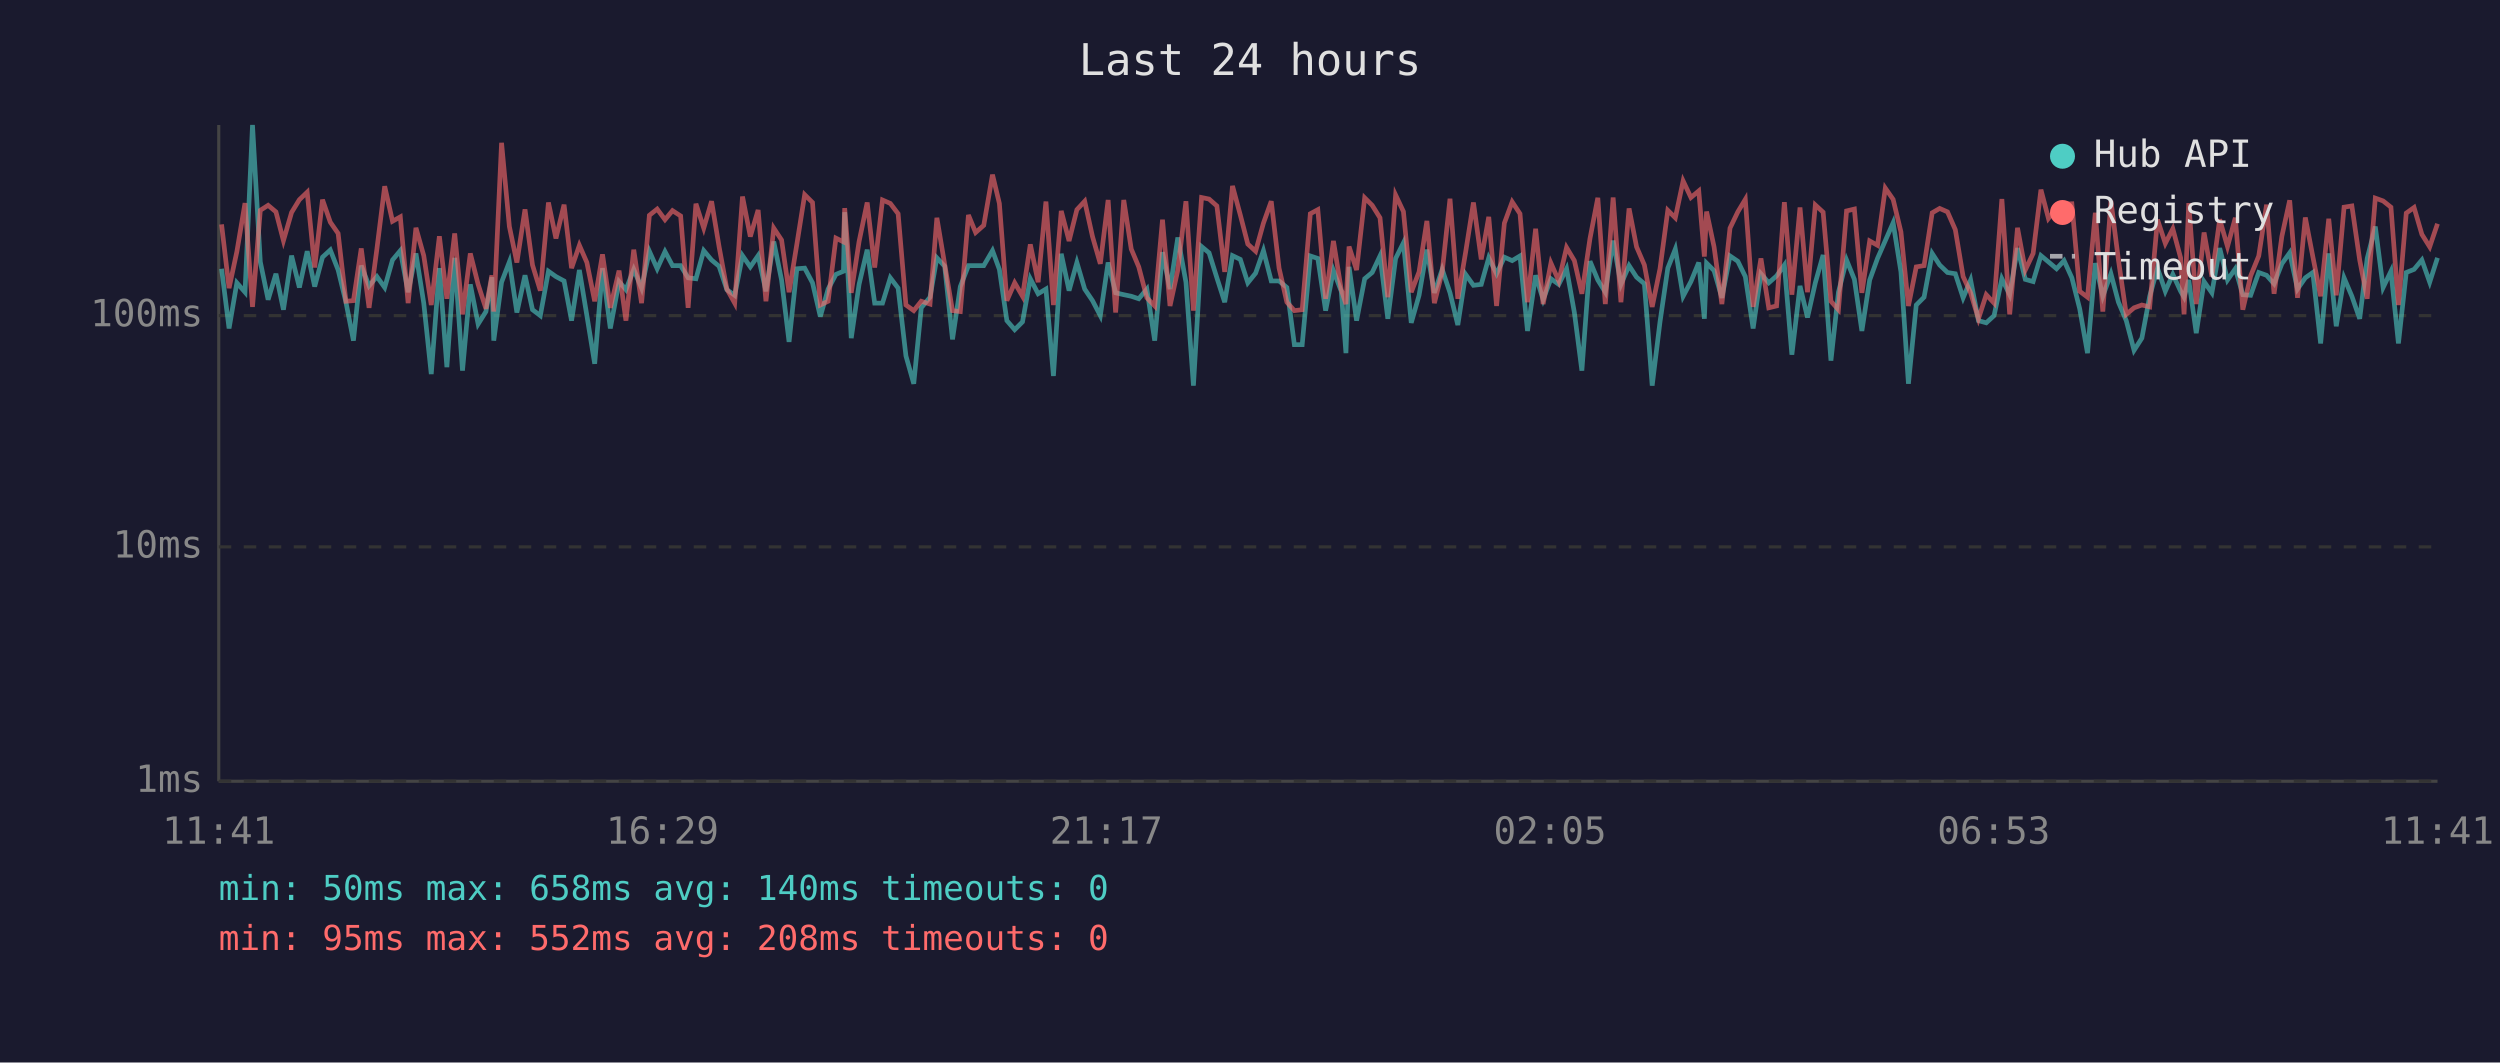
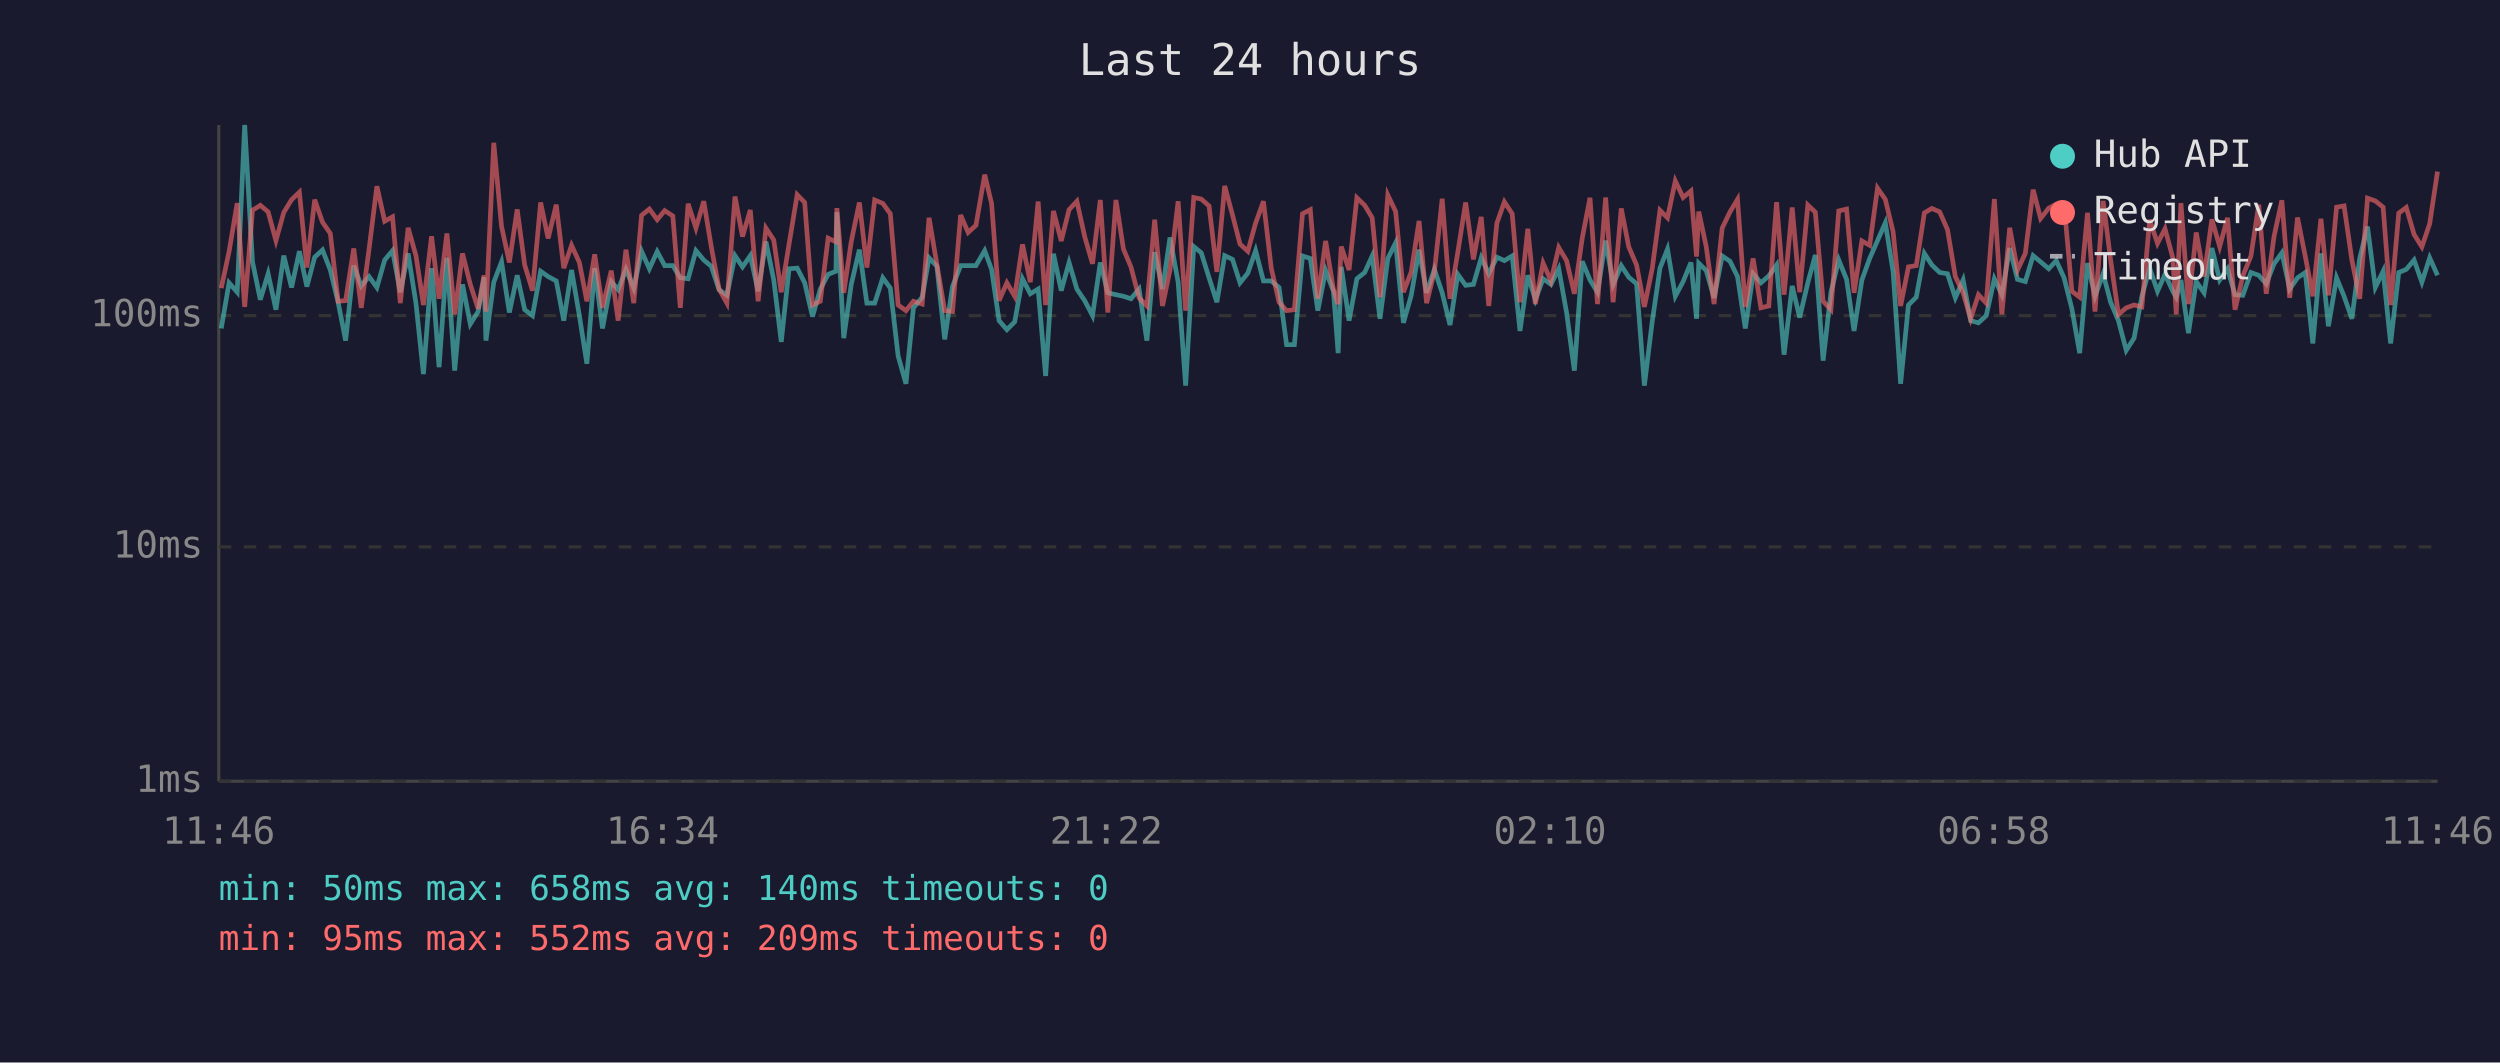
<svg xmlns="http://www.w3.org/2000/svg" viewBox="0 0 800 340" font-family="monospace" font-size="12">
  <rect width="800" height="340" fill="#1a1a2e" />
  <text x="400" y="24" fill="#e0e0e0" font-size="14" text-anchor="middle">Last 24 hours</text>
  <line x1="70" y1="40" x2="70" y2="250" stroke="#444" stroke-width="1" />
  <line x1="70" y1="250" x2="780" y2="250" stroke="#444" stroke-width="1" />
  <line x1="70" y1="250" x2="780" y2="250" stroke="#333" stroke-width="1" stroke-dasharray="4" />
  <text x="65" y="250" fill="#888" text-anchor="end" dominant-baseline="middle">1ms</text>
  <line x1="70" y1="175" x2="780" y2="175" stroke="#333" stroke-width="1" stroke-dasharray="4" />
  <text x="65" y="175" fill="#888" text-anchor="end" dominant-baseline="middle">10ms</text>
  <line x1="70" y1="101" x2="780" y2="101" stroke="#333" stroke-width="1" stroke-dasharray="4" />
  <text x="65" y="101" fill="#888" text-anchor="end" dominant-baseline="middle">100ms</text>
-   <text x="70" y="270" fill="#888" text-anchor="middle">11:41</text>
-   <text x="212" y="270" fill="#888" text-anchor="middle">16:29</text>
-   <text x="354" y="270" fill="#888" text-anchor="middle">21:17</text>
-   <text x="496" y="270" fill="#888" text-anchor="middle">02:05</text>
-   <text x="638" y="270" fill="#888" text-anchor="middle">06:53</text>
-   <text x="780" y="270" fill="#888" text-anchor="middle">11:41</text>
-   <polyline points="70.9,86.0 73.3,105.1 75.8,90.5 78.4,93.5 80.8,40.0 83.3,83.8 85.8,95.9 88.3,87.6 90.7,99.1 93.3,81.8 95.8,92.0 98.3,80.4 100.7,91.7 103.2,82.3 105.7,80.0 108.2,86.4 110.7,96.7 113.1,109.0 115.6,85.0 118.1,91.5 120.6,88.5 123.1,92.0 125.6,83.2 128.1,80.2 130.6,93.5 133.1,81.1 135.6,97.0 138.0,119.7 140.6,85.8 143.0,117.5 145.5,82.5 148.0,118.6 150.5,91.0 153.0,103.7 155.5,99.7 157.4,88.7 158.0,109.0 160.5,90.3 163.0,83.8 165.4,100.0 168.0,88.1 170.4,99.1 172.9,101.0 175.5,86.8 177.9,88.5 180.5,89.9 182.9,102.6 185.4,86.4 187.8,101.0 190.3,116.4 192.8,85.8 195.3,105.1 198.1,90.1 200.3,92.7 202.8,86.2 205.3,92.2 207.8,80.4 210.3,86.0 212.8,80.5 215.2,85.0 217.8,85.0 220.2,88.9 222.7,89.2 225.2,80.2 227.7,83.2 230.1,85.2 232.6,92.7 235.1,94.5 237.6,81.8 240.1,85.4 242.6,81.8 245.1,93.2 247.6,77.3 250.1,89.6 252.5,109.4 255.0,86.0 257.5,85.8 260.0,90.5 262.5,101.3 265.0,92.5 267.5,87.8 269.9,86.8 270.3,67.9 272.4,108.2 274.9,91.0 277.5,79.9 279.9,97.0 282.4,97.0 284.9,88.9 287.4,92.2 289.9,113.9 292.4,122.8 294.8,98.5 297.6,95.1 299.8,82.5 302.3,85.2 304.8,108.6 307.3,91.7 309.9,85.0 312.2,85.0 314.8,85.0 317.6,80.2 319.8,86.2 322.2,102.6 324.7,105.5 327.2,103.0 329.7,89.2 332.2,94.0 334.7,92.5 337.1,120.3 339.6,81.2 342.1,93.0 344.6,84.0 347.1,92.5 349.6,96.2 352.1,101.0 354.6,84.0 357.0,93.7 359.6,94.3 362.0,94.8 364.4,95.6 367.0,92.5 369.5,109.0 372.0,80.7 374.4,92.5 376.9,76.0 379.5,90.3 381.9,123.4 384.5,78.9 386.9,80.9 389.4,88.9 391.9,96.7 394.4,81.8 396.9,83.0 399.3,90.5 401.8,87.4 404.3,80.2 406.8,89.9 409.3,89.9 411.8,92.0 414.2,110.3 416.7,110.3 419.3,81.9 421.7,82.7 424.2,99.4 426.7,86.6 429.2,93.2 430.7,113.0 431.7,85.4 434.1,102.6 436.7,89.2 439.1,87.2 441.6,81.9 444.1,102.0 446.6,82.7 449.1,77.7 451.6,103.3 454.1,94.5 456.6,79.9 459.0,93.7 461.5,86.2 464.0,93.7 466.5,104.0 469.0,87.8 471.5,91.3 474.0,91.0 476.4,82.5 478.9,87.6 481.4,82.3 483.9,83.4 486.4,81.9 488.8,105.9 491.4,88.1 493.8,95.9 496.3,89.2 498.8,91.0 501.3,86.0 503.8,100.0 506.2,118.6 508.8,83.6 511.3,89.6 513.7,93.5 516.2,77.0 518.7,91.0 521.3,85.0 523.7,88.7 526.2,90.8 528.7,123.4 531.2,103.0 533.7,85.8 536.1,79.7 538.6,94.8 541.1,90.1 543.6,84.0 545.4,102.0 546.1,84.2 548.5,86.6 551.0,95.3 553.6,81.9 556.1,83.6 558.5,88.5 561.0,105.1 563.5,87.6 566.0,90.5 568.5,88.3 571.0,84.8 573.4,113.5 576.0,91.5 578.4,101.6 580.9,90.5 583.4,81.6 585.9,115.4 588.3,93.5 590.9,83.2 593.4,89.4 595.8,105.9 598.3,89.6 600.8,82.7 603.3,77.0 605.8,71.3 608.3,87.0 610.7,122.8 613.2,97.6 615.7,95.1 618.3,81.1 620.7,84.8 623.2,87.2 625.7,87.6 628.2,95.3 630.6,89.6 633.1,102.6 635.6,103.3 638.1,101.0 640.6,89.2 643.1,94.3 645.6,79.4 648.1,89.4 650.6,90.1 653.1,81.8 655.5,83.8 658.1,86.0 660.5,83.4 663.0,88.9 665.5,98.8 668.0,113.0 670.5,84.2 672.9,94.8 675.5,87.6 677.9,96.7 680.4,102.6 682.9,112.1 685.4,108.2 687.9,94.8 690.4,85.8 692.9,93.2 695.3,87.8 697.8,93.2 698.9,95.1 700.4,89.6 702.8,106.6 705.3,90.1 707.8,93.7 710.3,79.4 712.8,89.6 715.3,86.0 717.7,94.3 720.2,94.5 722.8,87.2 725.3,88.1 727.7,90.8 730.2,84.4 732.7,80.9 735.2,92.5 737.7,88.9 740.1,87.2 742.6,109.9 745.2,81.1 747.6,104.4 750.1,88.9 752.6,94.8 755.1,102.0 757.5,82.7 760.1,72.5 762.6,92.0 765.1,86.8 767.5,109.9 770.0,87.2 772.5,86.2 775.0,83.2 777.5,90.3 780.0,82.5" fill="none" stroke="#4ecdc4" stroke-width="1.5" opacity="0.6" />
-   <polyline points="70.9,71.8 73.3,92.2 75.8,80.5 78.4,65.0 80.8,98.2 83.3,67.3 85.8,65.7 88.3,67.8 90.7,77.0 93.3,68.0 95.8,63.9 98.3,61.5 100.7,85.6 103.2,63.9 105.7,71.1 108.2,74.7 110.7,96.4 113.1,96.2 115.6,79.5 118.1,98.5 120.6,79.7 123.1,59.6 125.6,70.8 128.1,69.4 130.6,97.0 133.1,72.9 135.6,81.8 138.0,97.6 140.6,75.6 143.0,95.6 145.5,74.7 148.0,100.6 150.5,81.1 153.0,91.0 155.5,98.8 157.4,88.1 158.0,99.7 160.5,45.7 163.0,72.5 165.4,84.0 168.0,67.0 170.4,84.8 172.9,93.0 175.5,64.8 177.9,76.3 180.5,65.5 182.9,85.8 185.4,78.5 187.8,84.0 190.3,96.4 192.8,81.4 195.3,98.5 198.1,86.6 200.3,102.6 202.8,79.9 205.3,97.0 207.8,68.9 210.3,66.9 212.8,70.3 215.2,67.4 217.8,69.1 220.2,98.5 222.7,65.2 225.2,73.0 227.7,64.4 230.1,78.9 232.6,92.5 235.1,97.0 237.6,62.9 240.1,75.7 242.6,67.2 245.1,96.4 247.6,73.0 250.1,76.8 252.5,93.5 255.0,78.1 257.5,62.3 260.0,64.8 262.5,97.6 265.0,96.4 267.5,76.2 269.9,77.4 270.3,66.6 272.4,93.7 274.9,77.3 277.5,64.8 279.9,85.6 282.4,64.0 284.9,65.1 287.4,68.4 289.9,97.6 292.4,99.4 294.8,96.4 297.6,97.3 299.8,69.7 302.3,84.6 304.8,99.4 307.3,99.7 309.9,68.8 312.2,74.4 314.8,72.1 317.6,55.9 319.8,65.1 322.2,96.2 324.7,90.5 327.2,94.8 329.7,78.2 332.2,90.3 334.7,64.5 337.1,97.6 339.6,67.5 342.1,77.1 344.6,67.1 347.1,64.4 349.6,75.7 352.1,84.4 354.6,64.0 357.0,100.0 359.6,64.0 362.0,79.7 364.4,85.4 367.0,95.3 369.5,97.9 372.0,70.3 374.4,97.9 376.9,86.4 379.5,64.4 381.9,99.4 384.5,63.2 386.9,63.7 389.4,65.9 391.9,87.0 394.4,59.5 396.9,68.8 399.3,78.1 401.8,80.4 404.3,71.4 406.8,64.4 409.3,85.8 411.8,96.7 414.2,99.4 416.7,99.1 419.3,68.4 421.7,67.1 424.2,95.6 426.7,77.1 429.2,92.7 430.7,97.3 431.7,78.9 434.1,86.4 436.7,63.3 439.1,65.7 441.6,69.7 444.1,95.1 446.6,62.4 449.1,67.7 451.6,93.5 454.1,87.0 456.6,70.7 459.0,97.0 461.5,87.0 464.0,63.6 466.5,95.6 469.0,80.7 471.5,64.8 474.0,83.0 476.4,69.4 478.9,97.9 481.4,71.4 483.9,64.6 486.4,68.4 488.8,96.7 491.4,73.2 493.8,97.3 496.3,84.2 498.8,89.9 501.3,79.2 503.8,83.4 506.2,94.0 508.8,76.3 511.3,63.3 513.7,97.3 516.2,63.2 518.7,96.7 521.3,66.7 523.7,79.0 526.2,84.8 528.7,98.2 531.2,86.0 533.7,67.3 536.1,69.7 538.6,57.9 541.1,63.2 543.6,61.1 545.4,82.1 546.1,67.7 548.5,79.0 551.0,97.3 553.6,73.0 556.1,67.8 558.5,63.8 561.0,98.2 563.5,82.7 566.0,98.5 568.5,97.9 571.0,64.7 573.4,94.3 576.0,66.4 578.4,93.5 580.9,65.6 583.4,67.9 585.9,96.4 588.3,99.1 590.9,67.5 593.4,66.9 595.8,93.7 598.3,77.1 600.8,78.5 603.3,60.2 605.8,63.8 608.3,74.2 610.7,97.9 613.2,85.4 615.7,85.0 618.3,68.1 620.7,66.7 623.2,67.8 625.7,73.5 628.2,88.5 630.6,93.7 633.1,102.0 635.6,94.3 638.1,97.0 640.6,63.7 643.1,100.6 645.6,72.9 648.1,86.4 650.6,81.1 653.1,60.7 655.5,69.9 658.1,66.6 660.5,65.3 663.0,65.2 665.5,93.2 668.0,95.1 670.5,68.1 672.9,99.7 675.5,64.3 677.9,83.2 680.4,100.6 682.9,98.5 685.4,97.6 687.9,98.2 690.4,70.3 692.9,77.9 695.3,73.2 697.8,82.5 698.9,100.6 700.4,65.0 702.8,97.3 705.3,74.4 707.8,88.5 710.3,70.2 712.8,78.9 715.3,69.7 717.7,99.1 720.2,88.3 722.8,81.9 725.3,65.5 727.7,94.0 730.2,75.6 732.7,64.1 735.2,95.3 737.7,69.6 740.1,82.1 742.6,94.8 745.2,70.0 747.6,94.5 750.1,66.3 752.6,65.9 755.1,83.2 757.5,95.6 760.1,63.4 762.6,64.3 765.1,66.3 767.5,97.6 770.0,68.2 772.5,66.4 775.0,75.0 777.5,79.0 780.0,71.6" fill="none" stroke="#ff6b6b" stroke-width="1.5" opacity="0.6" />
+   <text x="70" y="270" fill="#888" text-anchor="middle">11:46</text>
+   <text x="212" y="270" fill="#888" text-anchor="middle">16:34</text>
+   <text x="354" y="270" fill="#888" text-anchor="middle">21:22</text>
+   <text x="496" y="270" fill="#888" text-anchor="middle">02:10</text>
+   <text x="638" y="270" fill="#888" text-anchor="middle">06:58</text>
+   <text x="780" y="270" fill="#888" text-anchor="middle">11:46</text>
+   <polyline points="70.8,105.1 73.3,90.5 75.9,93.5 78.3,40.0 80.8,83.8 83.3,95.9 85.8,87.6 88.3,99.1 90.8,81.8 93.3,92.0 95.8,80.4 98.2,91.7 100.7,82.3 103.2,80.0 105.7,86.4 108.2,96.7 110.6,109.0 113.2,85.0 115.6,91.5 118.1,88.5 120.6,92.0 123.1,83.2 125.6,80.2 128.1,93.5 130.6,81.1 133.1,97.0 135.5,119.7 138.1,85.8 140.5,117.5 143.0,82.5 145.5,118.6 148.0,91.0 150.5,103.7 153.0,99.7 154.9,88.7 155.5,109.0 158.0,90.3 160.5,83.8 163.0,100.0 165.5,88.1 167.9,99.1 170.4,101.0 173.0,86.8 175.4,88.5 178.0,89.9 180.4,102.6 182.9,86.4 185.4,101.0 187.8,116.4 190.3,85.8 192.8,105.1 195.6,90.1 197.8,92.7 200.3,86.2 202.8,92.2 205.3,80.4 207.8,86.0 210.3,80.5 212.7,85.0 215.3,85.0 217.7,88.9 220.2,89.2 222.7,80.2 225.2,83.2 227.6,85.2 230.1,92.7 232.6,94.5 235.2,81.8 237.6,85.4 240.1,81.8 242.6,93.2 245.1,77.3 247.6,89.6 250.0,109.4 252.5,86.0 255.1,85.8 257.5,90.5 260.0,101.3 262.5,92.5 265.0,87.8 267.5,86.8 267.8,67.9 270.0,108.2 272.4,91.0 275.0,79.9 277.4,97.0 279.9,97.0 282.5,88.9 284.9,92.2 287.4,113.9 289.9,122.8 292.3,98.5 295.1,95.1 297.3,82.5 299.8,85.2 302.3,108.6 304.8,91.7 307.4,85.0 309.8,85.0 312.3,85.0 315.1,80.2 317.3,86.2 319.7,102.6 322.2,105.5 324.7,103.0 327.2,89.2 329.7,94.0 332.2,92.5 334.6,120.3 337.1,81.2 339.6,93.0 342.1,84.0 344.6,92.5 347.1,96.2 349.6,101.0 352.1,84.0 354.5,93.7 357.1,94.3 359.5,94.8 361.9,95.6 364.5,92.5 367.0,109.0 369.5,80.7 372.0,92.5 374.4,76.0 377.0,90.3 379.4,123.4 382.0,78.9 384.4,80.9 386.9,88.9 389.4,96.7 391.9,81.8 394.4,83.0 396.8,90.5 399.3,87.4 401.8,80.2 404.3,89.9 406.8,89.9 409.3,92.0 411.7,110.3 414.2,110.3 416.8,81.9 419.3,82.7 421.7,99.4 424.2,86.6 426.7,93.2 428.2,113.0 429.2,85.4 431.7,102.6 434.2,89.2 436.7,87.2 439.1,81.9 441.6,102.0 444.1,82.7 446.6,77.7 449.1,103.3 451.6,94.5 454.1,79.9 456.5,93.7 459.0,86.2 461.5,93.7 464.0,104.0 466.5,87.8 469.0,91.3 471.5,91.0 474.0,82.5 476.4,87.6 479.0,82.3 481.4,83.4 483.9,81.9 486.4,105.9 488.9,88.1 491.3,95.9 493.8,89.2 496.3,91.0 498.8,86.0 501.3,100.0 503.8,118.6 506.3,83.6 508.8,89.6 511.2,93.5 513.8,77.0 516.2,91.0 518.8,85.0 521.2,88.7 523.7,90.8 526.2,123.4 528.7,103.0 531.2,85.8 533.6,79.7 536.1,94.8 538.6,90.1 541.1,84.0 542.9,102.0 543.6,84.2 546.0,86.6 548.5,95.3 551.1,81.9 553.6,83.6 556.0,88.5 558.5,105.1 561.0,87.6 563.5,90.5 566.0,88.3 568.5,84.8 570.9,113.5 573.5,91.5 575.9,101.6 578.5,90.5 580.9,81.6 583.4,115.4 585.9,93.5 588.4,83.2 590.9,89.4 593.3,105.9 595.8,89.6 598.3,82.7 600.8,77.0 603.3,71.3 605.8,87.0 608.2,122.8 610.7,97.6 613.2,95.1 615.8,81.1 618.2,84.8 620.7,87.2 623.2,87.6 625.7,95.3 628.2,89.6 630.6,102.6 633.1,103.3 635.6,101.0 638.2,89.2 640.6,94.3 643.1,79.4 645.6,89.4 648.1,90.1 650.6,81.8 653.0,83.8 655.6,86.0 658.0,83.4 660.5,88.9 663.0,98.8 665.5,113.0 668.0,84.2 670.4,94.8 673.0,87.6 675.4,96.7 677.9,102.6 680.4,112.1 682.9,108.2 685.4,94.8 687.9,85.8 690.4,93.2 692.8,87.8 695.3,93.2 696.4,95.1 697.9,89.6 700.3,106.6 702.8,90.1 705.3,93.7 707.8,79.4 710.3,89.6 712.8,86.0 715.2,94.3 717.7,94.5 720.3,87.2 722.8,88.1 725.2,90.8 727.7,84.4 730.2,80.9 732.7,92.5 735.2,88.9 737.7,87.2 740.1,109.9 742.7,81.1 745.1,104.4 747.7,88.9 750.1,94.8 752.6,102.0 755.1,82.7 757.6,72.5 760.1,92.0 762.6,86.8 765.0,109.9 767.6,87.2 770.0,86.2 772.5,83.2 775.0,90.3 777.5,82.5 780.0,88.1" fill="none" stroke="#4ecdc4" stroke-width="1.5" opacity="0.6" />
+   <polyline points="70.8,92.2 73.3,80.5 75.9,65.0 78.3,98.2 80.8,67.3 83.3,65.7 85.8,67.8 88.3,77.0 90.8,68.0 93.3,63.9 95.8,61.5 98.2,85.6 100.7,63.9 103.2,71.1 105.7,74.7 108.2,96.4 110.6,96.2 113.2,79.5 115.6,98.5 118.1,79.7 120.6,59.6 123.1,70.8 125.6,69.4 128.1,97.0 130.6,72.9 133.1,81.8 135.5,97.6 138.1,75.6 140.5,95.6 143.0,74.7 145.5,100.6 148.0,81.1 150.5,91.0 153.0,98.8 154.9,88.1 155.5,99.7 158.0,45.7 160.5,72.5 163.0,84.0 165.5,67.0 167.9,84.8 170.4,93.0 173.0,64.8 175.4,76.3 178.0,65.5 180.4,85.8 182.9,78.5 185.4,84.0 187.8,96.4 190.3,81.4 192.8,98.5 195.6,86.6 197.8,102.6 200.3,79.9 202.8,97.0 205.3,68.9 207.8,66.9 210.3,70.3 212.7,67.4 215.3,69.1 217.7,98.5 220.2,65.2 222.7,73.0 225.2,64.4 227.6,78.9 230.1,92.5 232.6,97.0 235.2,62.9 237.6,75.7 240.1,67.2 242.6,96.4 245.1,73.0 247.6,76.8 250.0,93.5 252.5,78.1 255.1,62.3 257.5,64.8 260.0,97.6 262.5,96.4 265.0,76.2 267.5,77.4 267.8,66.6 270.0,93.7 272.4,77.3 275.0,64.8 277.4,85.6 279.9,64.0 282.5,65.1 284.9,68.4 287.4,97.6 289.9,99.4 292.3,96.4 295.1,97.3 297.3,69.7 299.8,84.6 302.3,99.4 304.8,99.7 307.4,68.8 309.8,74.4 312.3,72.1 315.1,55.9 317.3,65.1 319.7,96.2 322.2,90.5 324.7,94.8 327.2,78.2 329.7,90.3 332.2,64.5 334.6,97.6 337.1,67.5 339.6,77.1 342.1,67.1 344.6,64.4 347.1,75.7 349.6,84.4 352.1,64.0 354.5,100.0 357.1,64.0 359.5,79.7 361.9,85.4 364.5,95.3 367.0,97.9 369.5,70.3 372.0,97.9 374.4,86.4 377.0,64.4 379.4,99.4 382.0,63.2 384.4,63.7 386.9,65.9 389.4,87.0 391.9,59.5 394.4,68.8 396.8,78.1 399.3,80.4 401.8,71.4 404.3,64.4 406.8,85.8 409.3,96.7 411.7,99.4 414.2,99.1 416.8,68.4 419.3,67.1 421.7,95.6 424.2,77.1 426.7,92.7 428.2,97.3 429.2,78.9 431.7,86.4 434.2,63.3 436.7,65.7 439.1,69.7 441.6,95.1 444.1,62.4 446.6,67.7 449.1,93.5 451.6,87.0 454.1,70.7 456.5,97.0 459.0,87.0 461.5,63.6 464.0,95.6 466.5,80.7 469.0,64.8 471.5,83.0 474.0,69.4 476.4,97.9 479.0,71.4 481.4,64.6 483.9,68.4 486.4,96.7 488.9,73.2 491.3,97.3 493.8,84.2 496.3,89.9 498.8,79.2 501.3,83.4 503.8,94.0 506.3,76.3 508.8,63.3 511.2,97.3 513.8,63.2 516.2,96.7 518.8,66.7 521.2,79.0 523.7,84.8 526.2,98.2 528.7,86.0 531.2,67.3 533.6,69.7 536.1,57.9 538.6,63.2 541.1,61.1 542.9,82.1 543.6,67.7 546.0,79.0 548.5,97.3 551.1,73.0 553.6,67.8 556.0,63.8 558.5,98.2 561.0,82.7 563.5,98.5 566.0,97.9 568.5,64.7 570.9,94.3 573.5,66.4 575.9,93.5 578.5,65.6 580.9,67.9 583.4,96.4 585.9,99.1 588.4,67.5 590.9,66.9 593.3,93.7 595.8,77.1 598.3,78.5 600.8,60.2 603.3,63.8 605.8,74.2 608.2,97.9 610.7,85.4 613.2,85.0 615.8,68.1 618.2,66.7 620.7,67.8 623.2,73.5 625.7,88.5 628.2,93.7 630.6,102.0 633.1,94.3 635.6,97.0 638.2,63.7 640.6,100.6 643.1,72.9 645.6,86.4 648.1,81.1 650.6,60.7 653.0,69.9 655.6,66.6 658.0,65.3 660.5,65.2 663.0,93.2 665.5,95.1 668.0,68.1 670.4,99.7 673.0,64.3 675.4,83.2 677.9,100.6 680.4,98.5 682.9,97.6 685.4,98.2 687.9,70.3 690.4,77.9 692.8,73.2 695.3,82.5 696.4,100.6 697.9,65.0 700.3,97.3 702.8,74.4 705.3,88.5 707.8,70.2 710.3,78.9 712.8,69.7 715.2,99.1 717.7,88.3 720.3,81.9 722.8,65.5 725.2,94.0 727.7,75.6 730.2,64.1 732.7,95.3 735.2,69.6 737.7,82.1 740.1,94.8 742.7,70.0 745.1,94.5 747.7,66.3 750.1,65.9 752.6,83.2 755.1,95.6 757.6,63.4 760.1,64.3 762.6,66.3 765.0,97.6 767.6,68.2 770.0,66.4 772.5,75.0 775.0,79.0 777.5,71.6 780.0,54.9" fill="none" stroke="#ff6b6b" stroke-width="1.5" opacity="0.6" />
  <circle cx="660" cy="50" r="4" fill="#4ecdc4" />
  <text x="670" y="50" fill="#e0e0e0" dominant-baseline="middle">Hub API</text>
  <circle cx="660" cy="68" r="4" fill="#ff6b6b" />
  <text x="670" y="68" fill="#e0e0e0" dominant-baseline="middle">Registry</text>
  <line x1="656" y1="82" x2="664" y2="82" stroke="#e0e0e0" stroke-width="1.5" stroke-dasharray="4,3" opacity="0.7" />
  <text x="670" y="86" fill="#e0e0e0" dominant-baseline="middle">Timeout</text>
  <text x="70" y="288" fill="#4ecdc4" font-size="11">min: 50ms  max: 658ms  avg: 140ms  timeouts: 0</text>
-   <text x="70" y="304" fill="#ff6b6b" font-size="11">min: 95ms  max: 552ms  avg: 208ms  timeouts: 0</text>
+   <text x="70" y="304" fill="#ff6b6b" font-size="11">min: 95ms  max: 552ms  avg: 209ms  timeouts: 0</text>
</svg>
